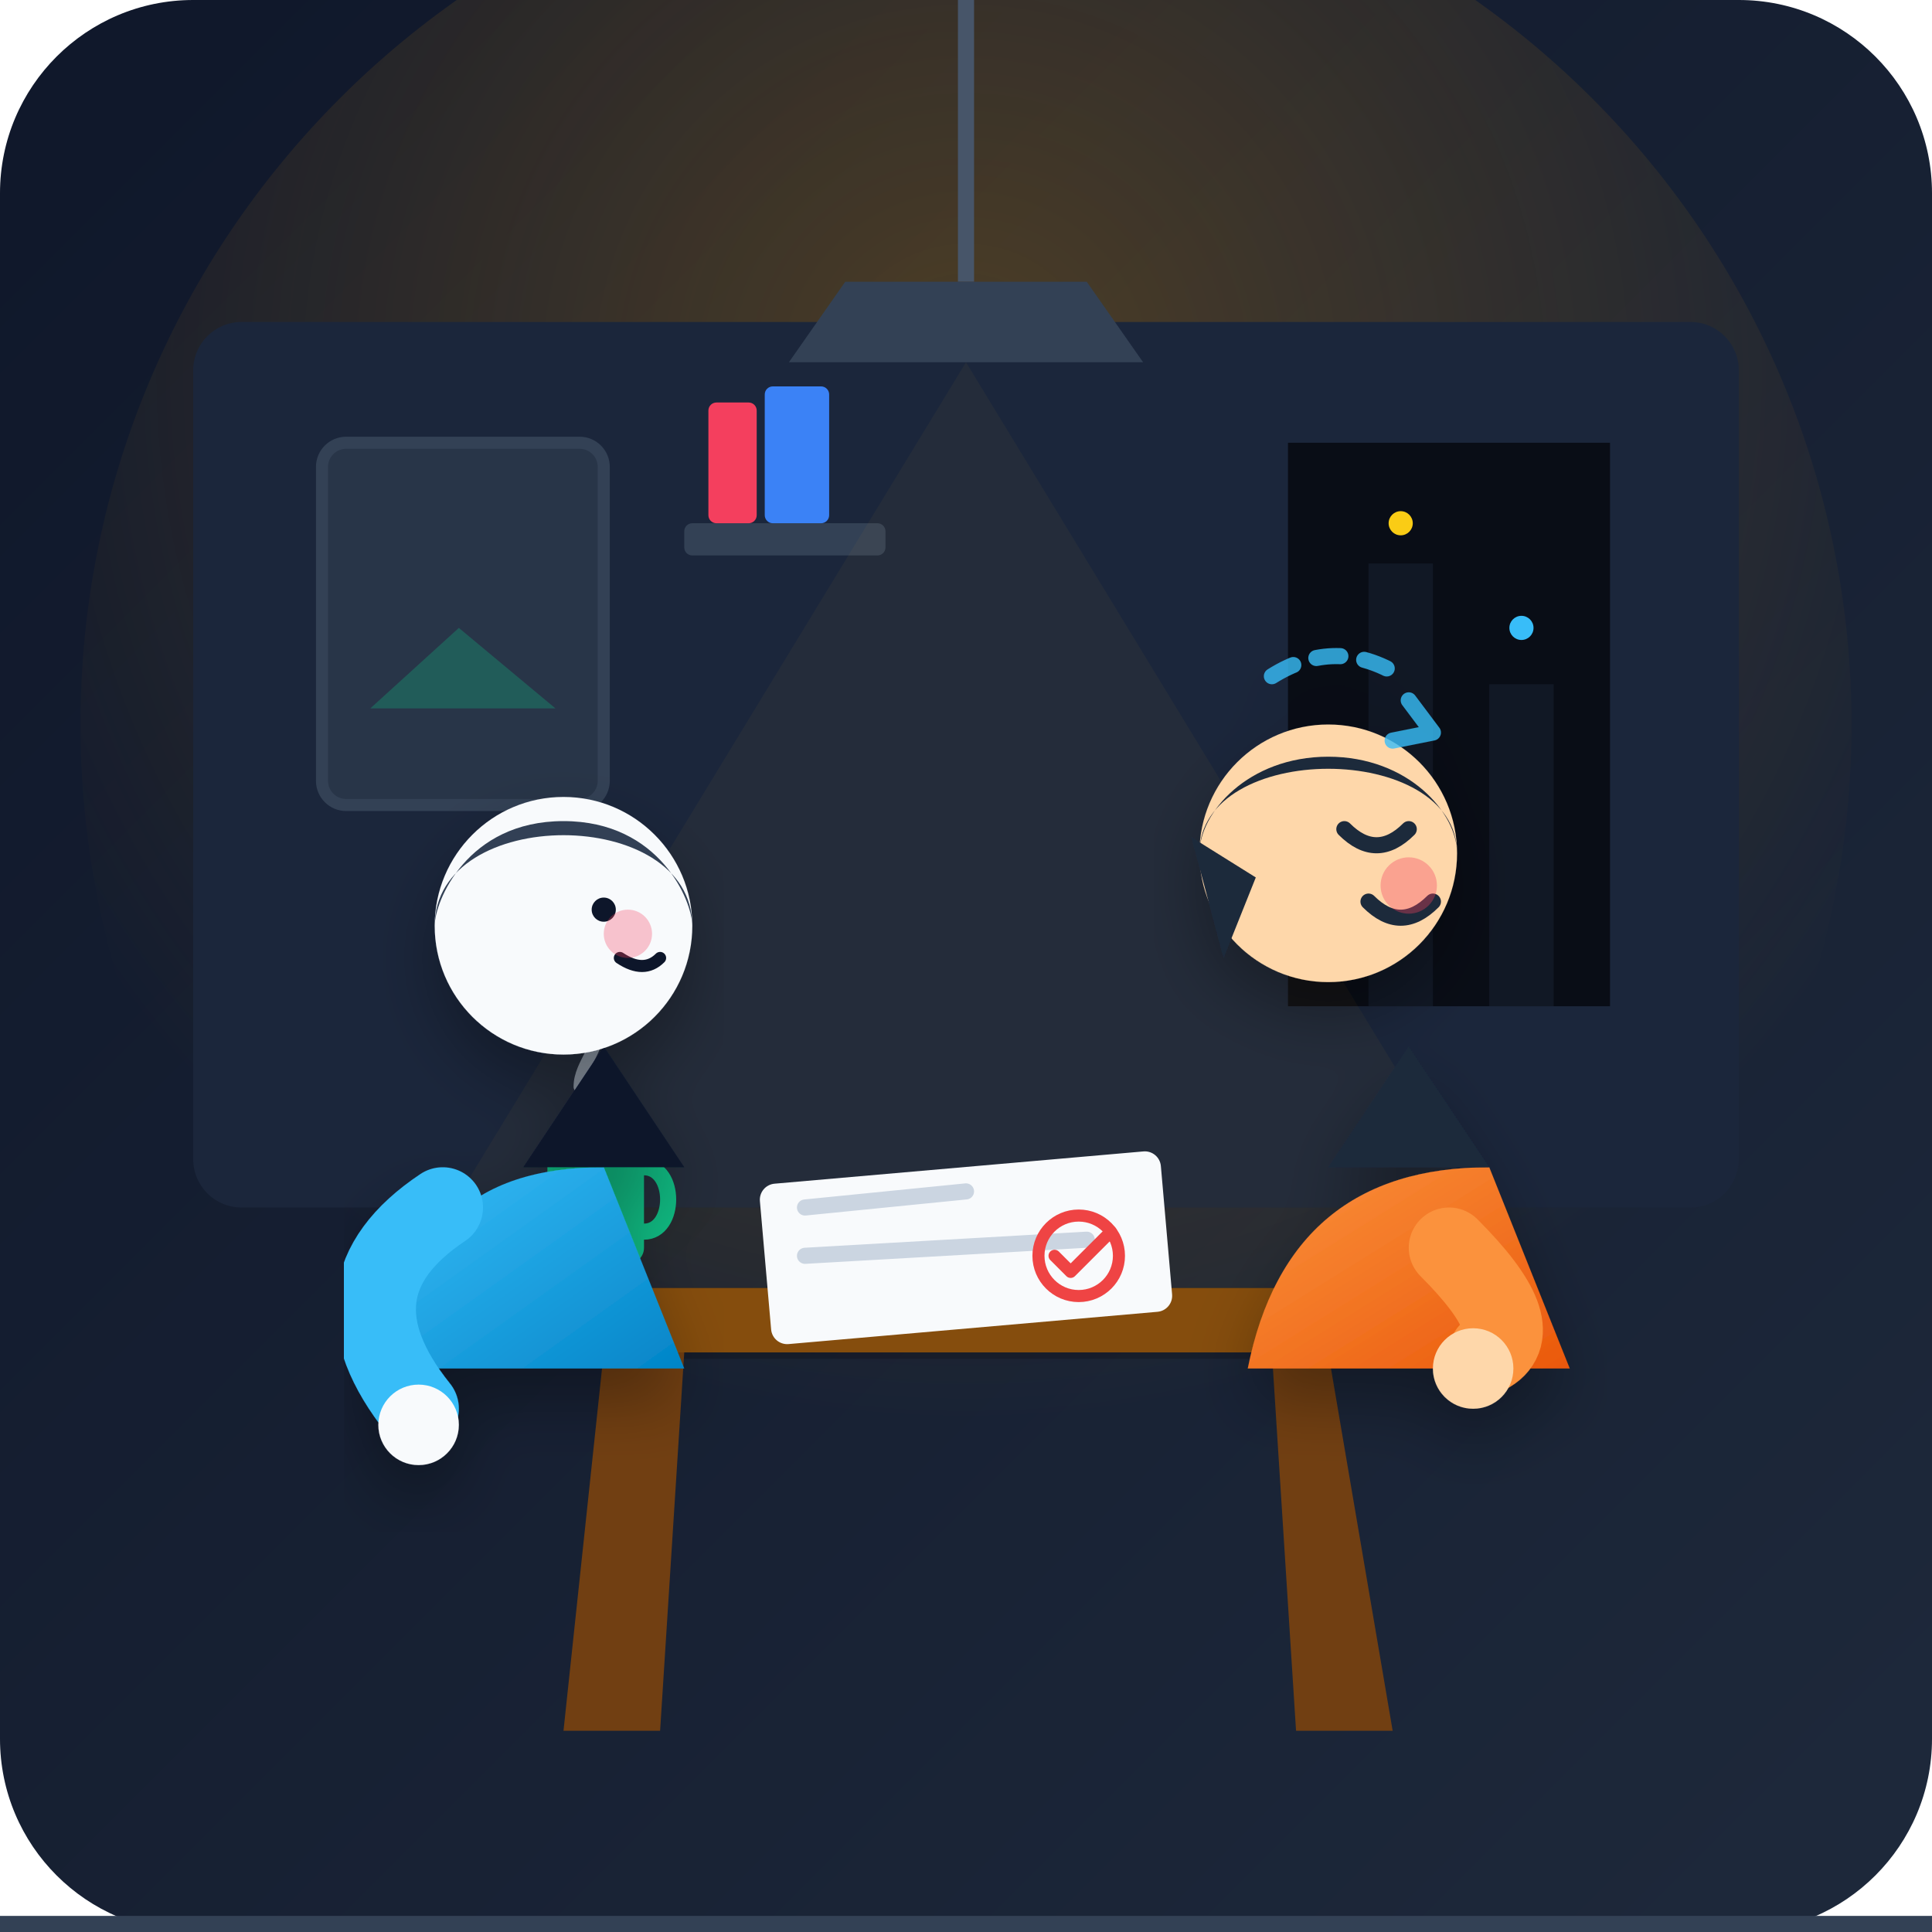
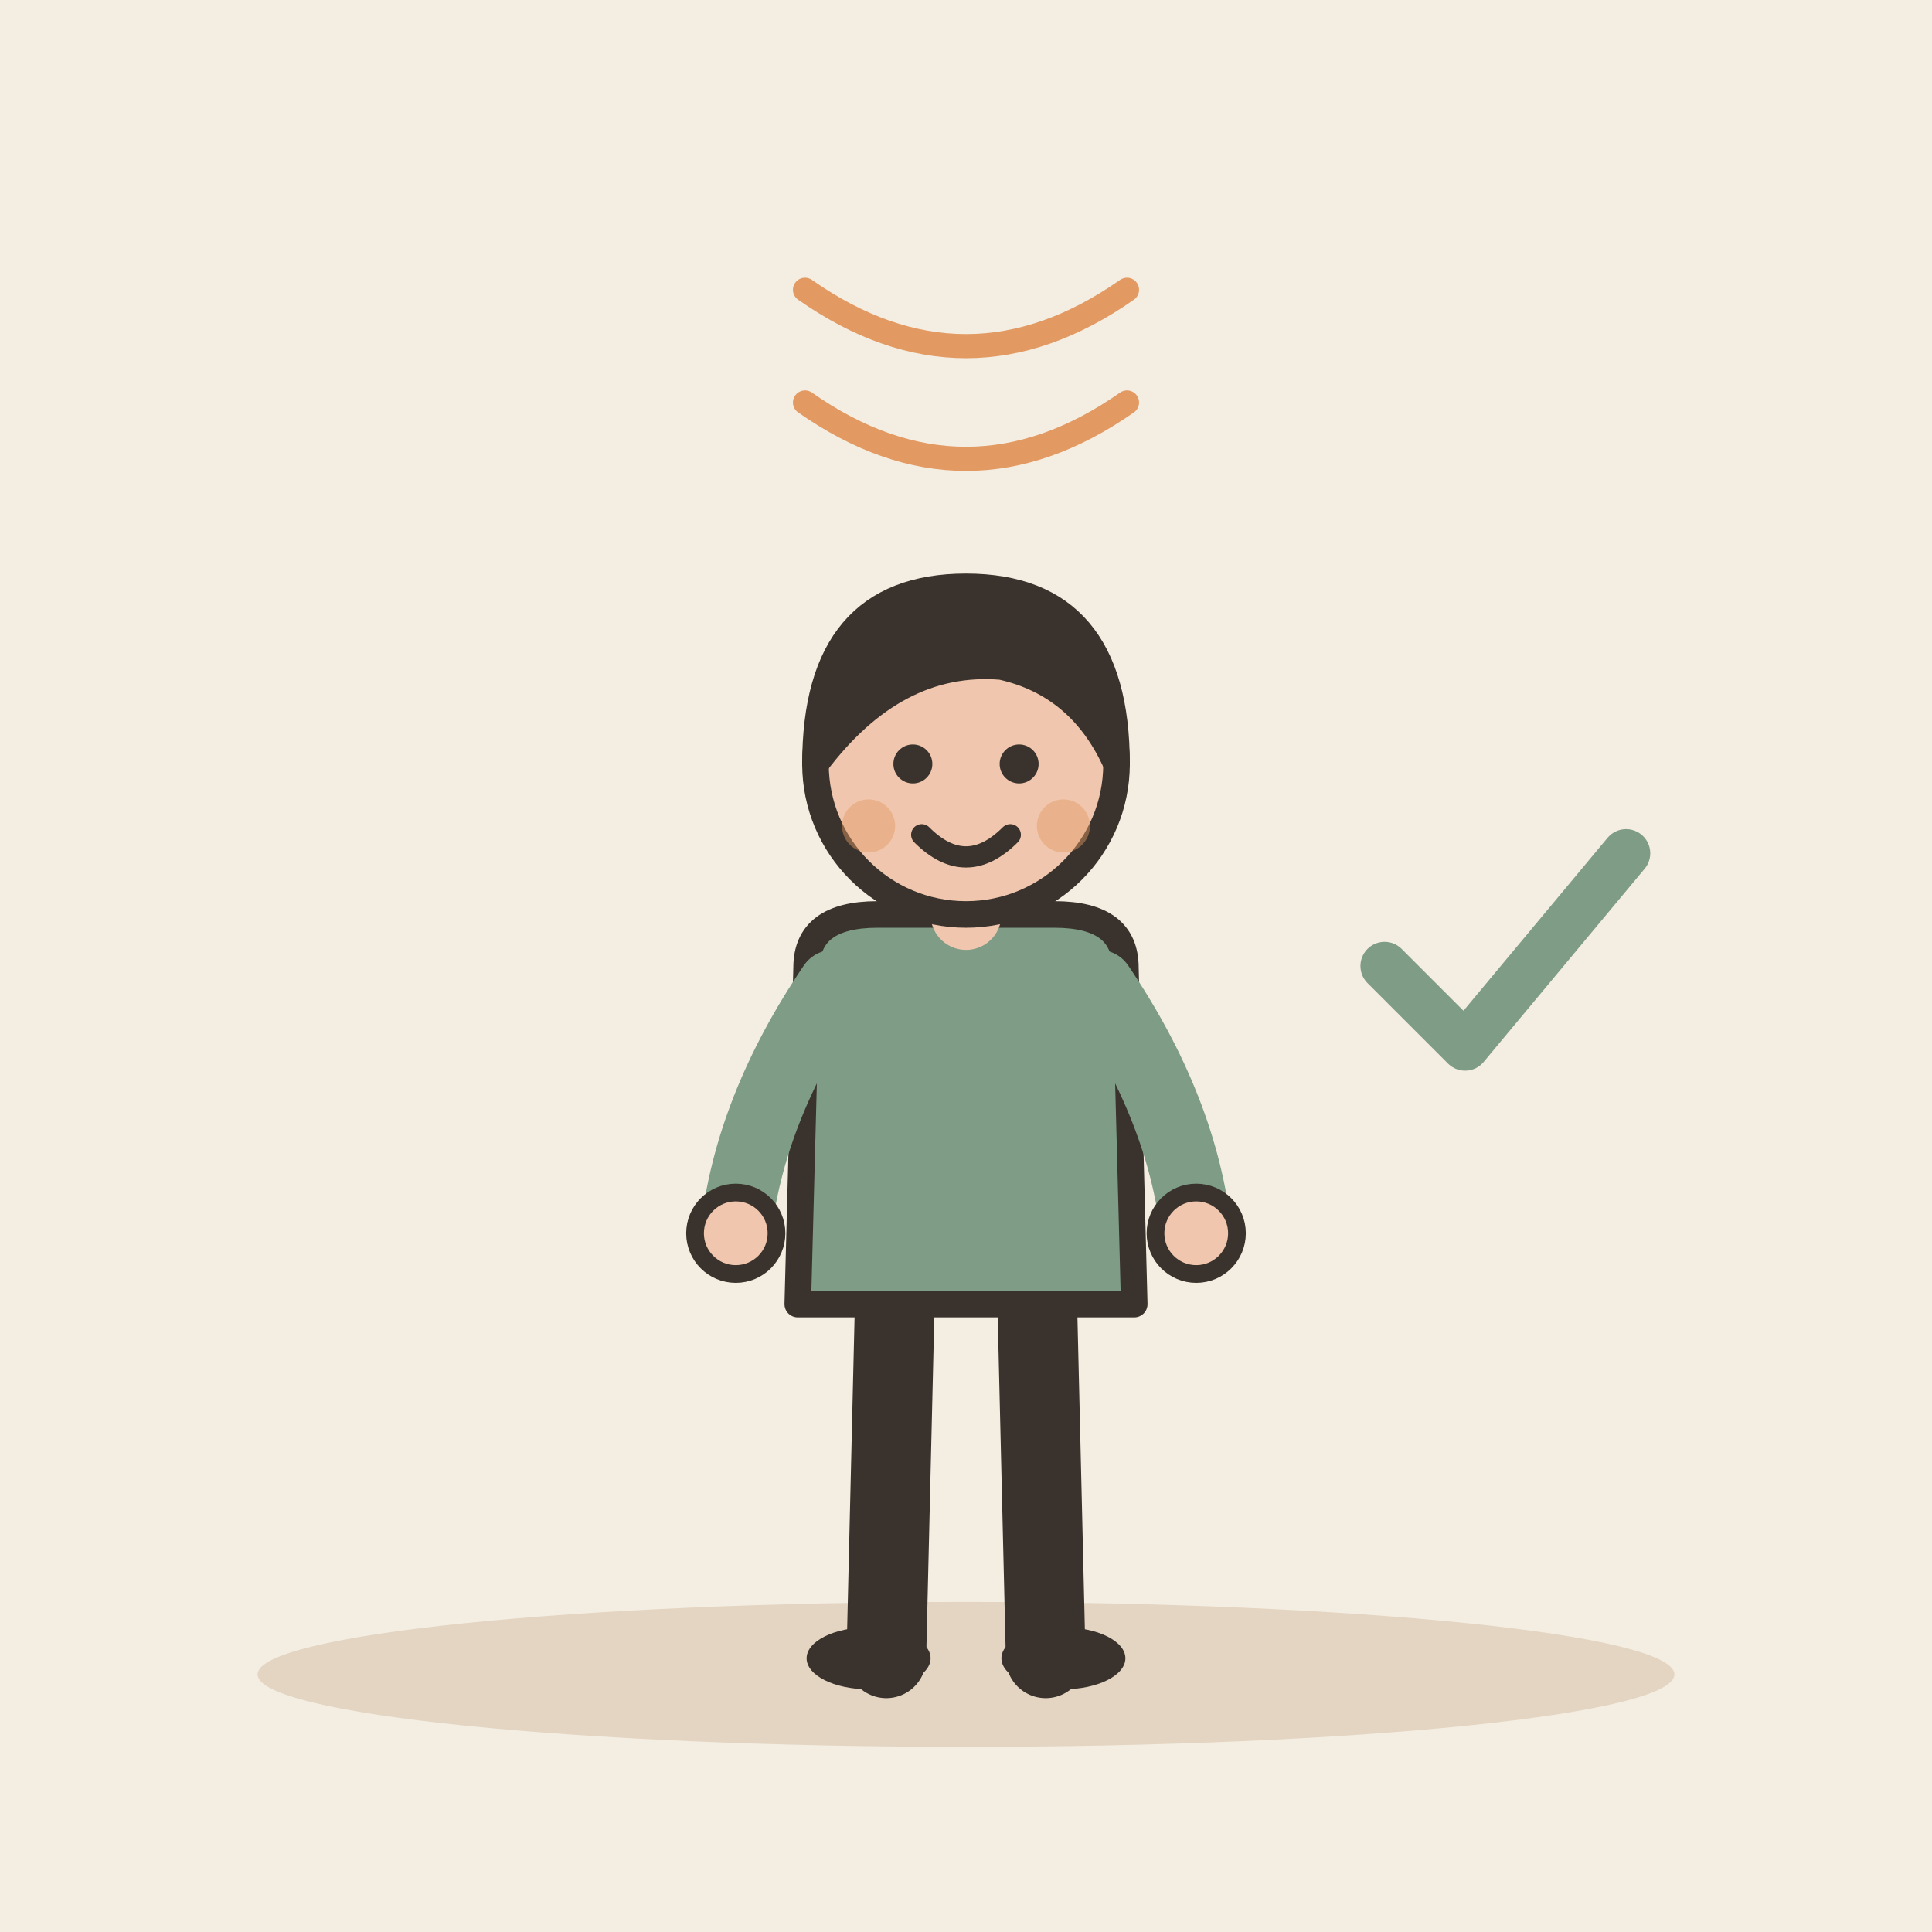
- <svg xmlns="http://www.w3.org/2000/svg" width="240" height="240" viewBox="0 0 240 240">
-   <defs>
-     <linearGradient id="bg-grad" x1="0%" y1="0%" x2="100%" y2="100%">
-       <stop offset="0%" stop-color="#0f172a" />
-       <stop offset="100%" stop-color="#1e293b" />
-     </linearGradient>
-     <radialGradient id="lamp-glow" cx="50%" cy="30%" r="60%" fx="50%" fy="30%">
-       <stop offset="0%" stop-color="#f59e0b" stop-opacity="0.25" />
-       <stop offset="100%" stop-color="#f59e0b" stop-opacity="0" />
-     </radialGradient>
-     <linearGradient id="shirt-blue" x1="0%" y1="0%" x2="100%" y2="100%">
-       <stop offset="0%" stop-color="#38bdf8" />
-       <stop offset="100%" stop-color="#0284c7" />
-     </linearGradient>
-     <linearGradient id="shirt-coral" x1="0%" y1="0%" x2="100%" y2="100%">
-       <stop offset="0%" stop-color="#fb923c" />
-       <stop offset="100%" stop-color="#ea580c" />
-     </linearGradient>
-     <filter id="shadow" x="-10%" y="-10%" width="120%" height="120%">
-       <feDropShadow dx="0" dy="4" stdDeviation="4" flood-color="#000000" flood-opacity="0.3" />
-     </filter>
-   </defs>
-   <rect width="240" height="240" rx="24" fill="url(#bg-grad)" />
-   <circle cx="120" cy="90" r="110" fill="url(#lamp-glow)" />
-   <g id="environment">
-     <rect x="24" y="40" width="192" height="110" rx="6" fill="#1b263b" />
-     <path d="M 160 55 L 200 55 L 200 125 L 160 125 Z" fill="#090d16" />
-     <path d="M 170 70 L 178 70 L 178 125 L 170 125 Z" fill="#1e293b" opacity="0.4" />
-     <path d="M 185 85 L 193 85 L 193 125 L 185 125 Z" fill="#1e293b" opacity="0.4" />
-     <circle cx="174" cy="65" r="1.5" fill="#facc15" />
-     <circle cx="189" cy="78" r="1.5" fill="#38bdf8" />
-     <rect x="40" y="55" width="35" height="45" rx="3" fill="#283548" stroke="#334155" stroke-width="1.5" />
-     <circle. cx="57" cy="73" r="10" fill="#38bdf8" opacity="0.2" />
-     <path d="M 46 88 L 57 78 L 69 88 Z" fill="#10b981" opacity="0.3" />
-     <rect x="85" y="65" width="25" height="4" fill="#334155" rx="1" />
-     <rect x="88" y="50" width="6" height="15" fill="#f43f5e" rx="1" />
-     <rect x="95" y="48" width="8" height="17" fill="#3b82f6" rx="1" />
-     <line x1="120" y1="0" x2="120" y2="35" stroke="#475569" stroke-width="2" />
-     <path d="M 105 35 L 135 35 L 142 45 L 98 45 Z" fill="#334155" />
-     <path d="M 120 45 L 50 160 L 190 160 Z" fill="#fbbf24" opacity="0.04" />
+ <svg xmlns="http://www.w3.org/2000/svg" viewBox="0 0 240 240" data-style="editorial">
+   <rect width="240" height="240" fill="#F4EDE2" />
+   <ellipse cx="120" cy="208" rx="88" ry="9" fill="#E3D5C1" />
+   <g transform="translate(120 206) scale(1.1 1.1)">
+     <path d="M-8 -42L-9 0" stroke="#3A332D" stroke-width="9" stroke-linecap="round" fill="none" />
+     <path d="M8 -42L9 0" stroke="#3A332D" stroke-width="9" stroke-linecap="round" fill="none" />
+     <ellipse cx="-11" cy="0" rx="7" ry="3.5" fill="#3A332D" />
+     <ellipse cx="11" cy="0" rx="7" ry="3.5" fill="#3A332D" />
+     <path d="M-18 -78Q-18 -84 -10 -84L10 -84Q18 -84 18 -78L19 -40L-19 -40Z" fill="#7E9C86" stroke="#3A332D" stroke-width="3" stroke-linecap="round" stroke-linejoin="round" />
+     <path d="M-15 -76Q-24.5 -62 -26 -48" fill="none" stroke="#7E9C86" stroke-width="8" stroke-linecap="round" stroke-linejoin="round" />
+     <circle cx="-26" cy="-48" r="4.6" fill="#F0C7AE" stroke="#3A332D" stroke-linecap="round" stroke-linejoin="round" stroke-width="2" />
+     <path d="M15 -76Q24.5 -62 26 -48" fill="none" stroke="#7E9C86" stroke-width="8" stroke-linecap="round" stroke-linejoin="round" />
+     <circle cx="26" cy="-48" r="4.6" fill="#F0C7AE" stroke="#3A332D" stroke-linecap="round" stroke-linejoin="round" stroke-width="2" />
+     <path d="M0 -84L0 -88" stroke="#F0C7AE" stroke-width="8" stroke-linecap="round" fill="none" />
+     <circle cx="0" cy="-101" r="17" fill="#F0C7AE" stroke="#3A332D" stroke-width="3" stroke-linecap="round" stroke-linejoin="round" />
+     <path d="M-17 -101Q-17 -121 0 -121Q17 -121 17 -101Q13 -110 4 -112Q-8 -113 -17 -101Z" fill="#3A332D" stroke="#3A332D" stroke-width="3" stroke-linecap="round" stroke-linejoin="round" />
+     <circle cx="-6" cy="-101" r="2.2" fill="#3A332D" />
+     <circle cx="6" cy="-101" r="2.2" fill="#3A332D" />
+     <path d="M-5 -93Q0 -88 5 -93" fill="none" stroke="#3A332D" stroke-width="2.4" stroke-linecap="round" stroke-linejoin="round" />
+     <circle cx="-11" cy="-94" r="3" fill="#E39A62" opacity="0.45" />
+     <circle cx="11" cy="-94" r="3" fill="#E39A62" opacity="0.45" />
  </g>
-   <g id="furniture">
-     <rect x="60" y="160" width="120" height="8" rx="3" fill="#854d0e" filter="url(#shadow)" />
-     <path d="M 75 168 L 70 215 L 82 215 L 85 168 Z" fill="#713f12" />
-     <path d="M 165 168 L 158 168 L 161 215 L 173 215 Z" fill="#713f12" />
-     <rect x="95" y="145" width="50" height="20" rx="2" fill="#f8fafc" transform="rotate(-5 120 155)" />
-     <line x1="100" y1="150" x2="120" y2="148" stroke="#cbd5e1" stroke-width="2" stroke-linecap="round" />
-     <line x1="100" y1="156" x2="135" y2="154" stroke="#cbd5e1" stroke-width="2" stroke-linecap="round" />
-     <circle cx="134" cy="156" r="5" fill="none" stroke="#ef4444" stroke-width="1.5" />
-     <path d="M 131 156 L 133 158 L 138 153" fill="none" stroke="#ef4444" stroke-width="1.5" stroke-linecap="round" stroke-linejoin="round" />
-     <rect x="68" y="142" width="12" height="15" rx="2" fill="#10b981" />
-     <path d="M 80 145 C 84 145 84 153 80 153" fill="none" stroke="#10b981" stroke-width="2" stroke-linecap="round" />
-     <path d="M 72 135 C 72 132 75 130 74 127" fill="none" stroke="#cbd5e1" stroke-width="1.5" stroke-linecap="round" opacity="0.6" />
+   <path d="M100 50q20 14 40 0" fill="none" stroke="#E39A62" stroke-width="3" stroke-linecap="round" stroke-linejoin="round" />
+   <path d="M100 36q20 14 40 0" fill="none" stroke="#E39A62" stroke-width="3" stroke-linecap="round" stroke-linejoin="round" />
+   <g transform="translate(186 120)">
+     <path d="M-14 0l10 10l20 -24" fill="none" stroke="#7E9C86" stroke-width="6" stroke-linecap="round" stroke-linejoin="round" />
  </g>
-   <g id="character-left" filter="url(#shadow)">
-     <path d="M 50 170 Q 50 145 75 145 L 85 170 Z" fill="url(#shirt-blue)" />
-     <path d="M 65 145 L 75 130 L 85 145 Z" fill="#0f172a" />
-     <path d="M 55 150 Q 40 160 52 175" fill="none" stroke="#38bdf8" stroke-width="10" stroke-linecap="round" />
-     <circle cx="52" cy="177" r="5" fill="#f8fafc" />
-     <circle cx="70" cy="115" r="16" fill="#f8fafc" />
-     <path d="M 54 115 C 54 100 86 100 86 115 C 86 112 82 102 70 102 C 58 102 54 112 54 115 Z" fill="#334155" />
-     <circle cx="75" cy="113" r="1.5" fill="#0f172a" />
-     <path d="M 77 119 Q 80 121 82 119" fill="none" stroke="#0f172a" stroke-width="1.5" stroke-linecap="round" />
-     <circle cx="78" cy="116" r="3" fill="#f43f5e" opacity="0.3" />
-   </g>
-   <g id="character-right" filter="url(#shadow)">
-     <path d="M 155 170 Q 160 145 185 145 L 195 170 Z" fill="url(#shirt-coral)" />
-     <path d="M 165 145 L 175 130 L 185 145 Z" fill="#1e293b" />
-     <path d="M 180 155 Q 190 165 185 168" fill="none" stroke="#fb923c" stroke-width="10" stroke-linecap="round" />
-     <circle cx="183" cy="170" r="5" fill="#fed7aa" />
-     <g transform="translate(0, 4)">
-       <circle cx="165" cy="102" r="16" fill="#fed7aa" />
-       <path d="M 149 102 C 149 88 181 88 181 102 C 181 97 175 90 165 90 C 155 90 149 97 149 102 Z" fill="#1e293b" />
-       <path d="M 148 100 L 152 115 L 156 105 Z" fill="#1e293b" />
-       <path d="M 167 99 Q 171 103 175 99" fill="none" stroke="#1e293b" stroke-width="2" stroke-linecap="round" />
-       <path d="M 170 108 Q 174 112 178 108" fill="none" stroke="#1e293b" stroke-width="2" stroke-linecap="round" />
-       <circle cx="175" cy="106" r="3.5" fill="#f43f5e" opacity="0.35" />
-     </g>
-     <g opacity="0.8">
-       <path d="M 158 84 Q 166 79 174 84" fill="none" stroke="#38bdf8" stroke-width="2" stroke-linecap="round" stroke-dasharray="3 3" />
-       <path d="M 175 87 L 178 91 L 173 92" fill="none" stroke="#38bdf8" stroke-width="2" stroke-linecap="round" stroke-linejoin="round" />
-     </g>
-   </g>
-   <path d="M 0 240 L 240 240" stroke="#334155" stroke-width="4" />
</svg>
